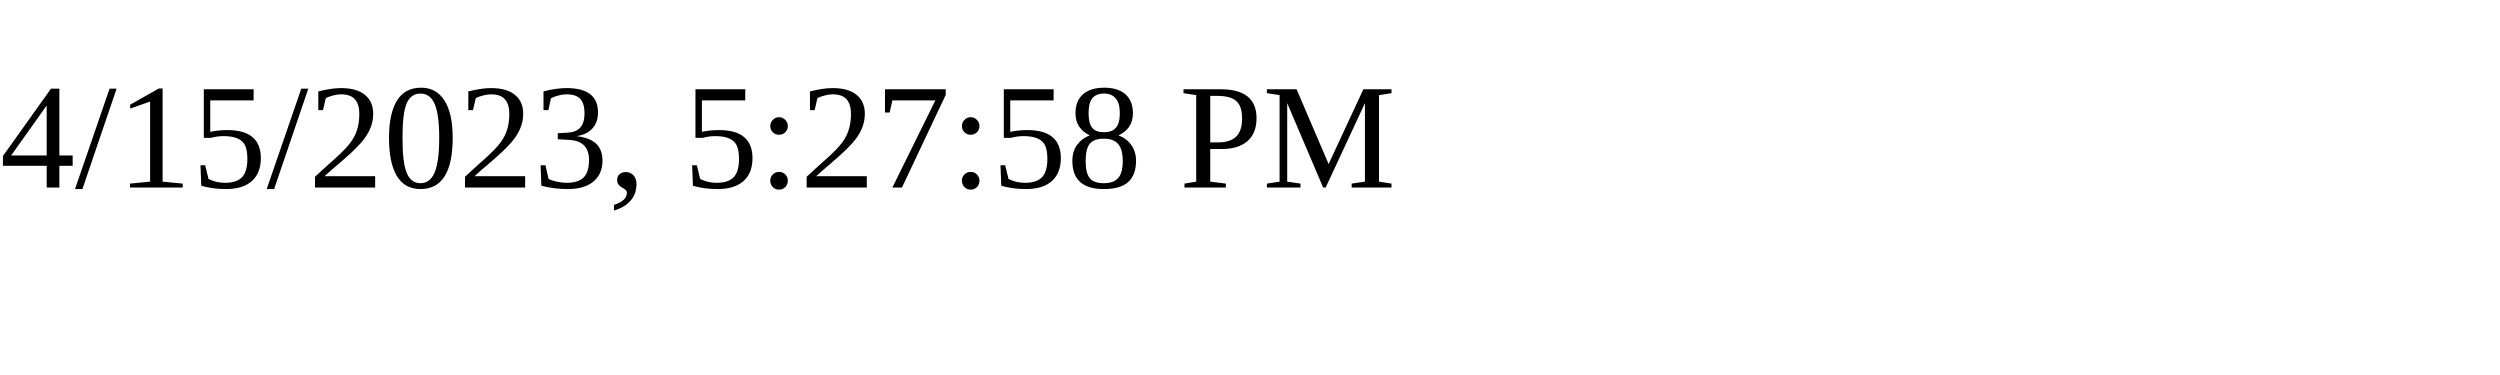
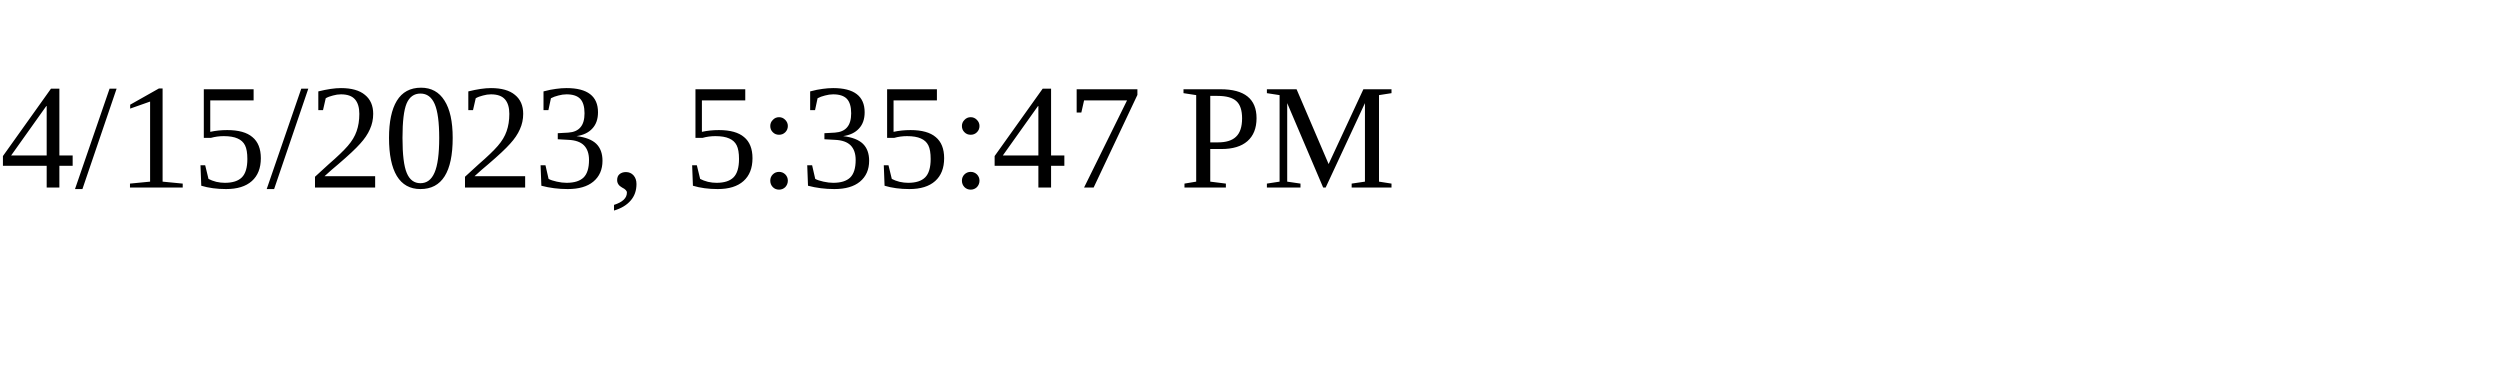
<svg xmlns="http://www.w3.org/2000/svg" height="30" width="200">
-   <text x="0" y="15">4/15/2023, 5:27:58 PM</text>
+   <text x="0" y="15">4/15/2023, 5:35:47 PM</text>
</svg>
